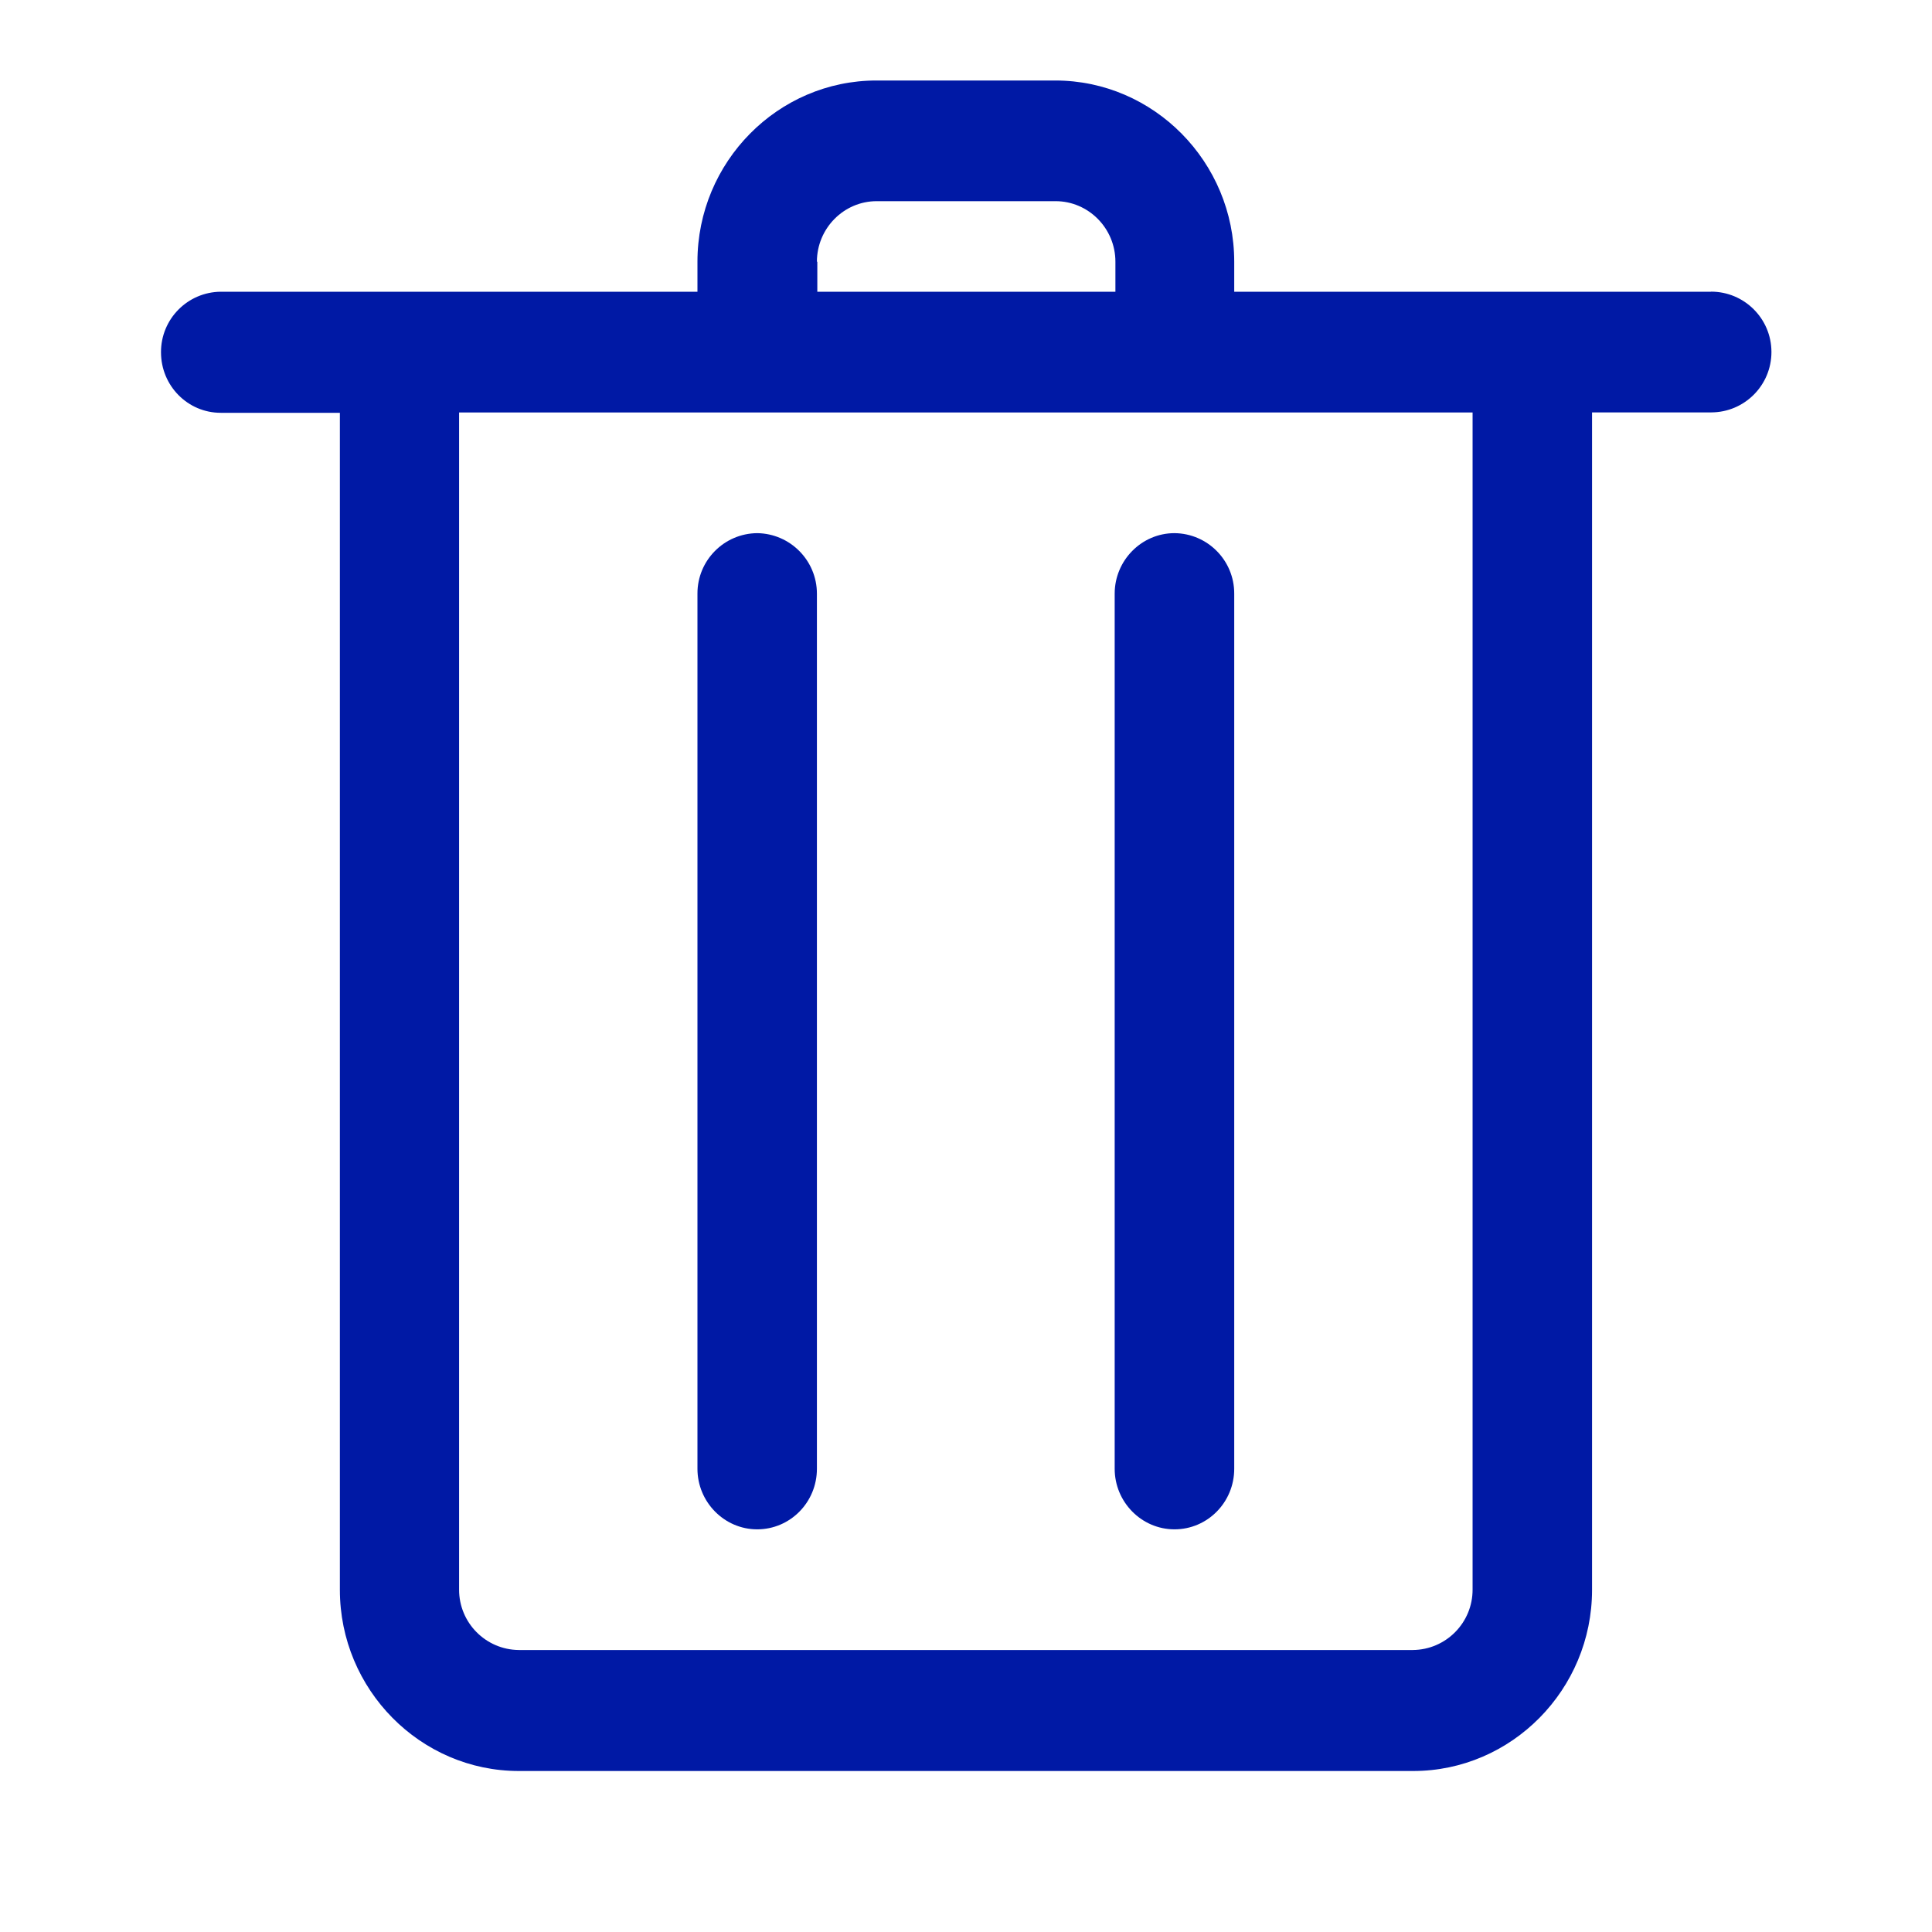
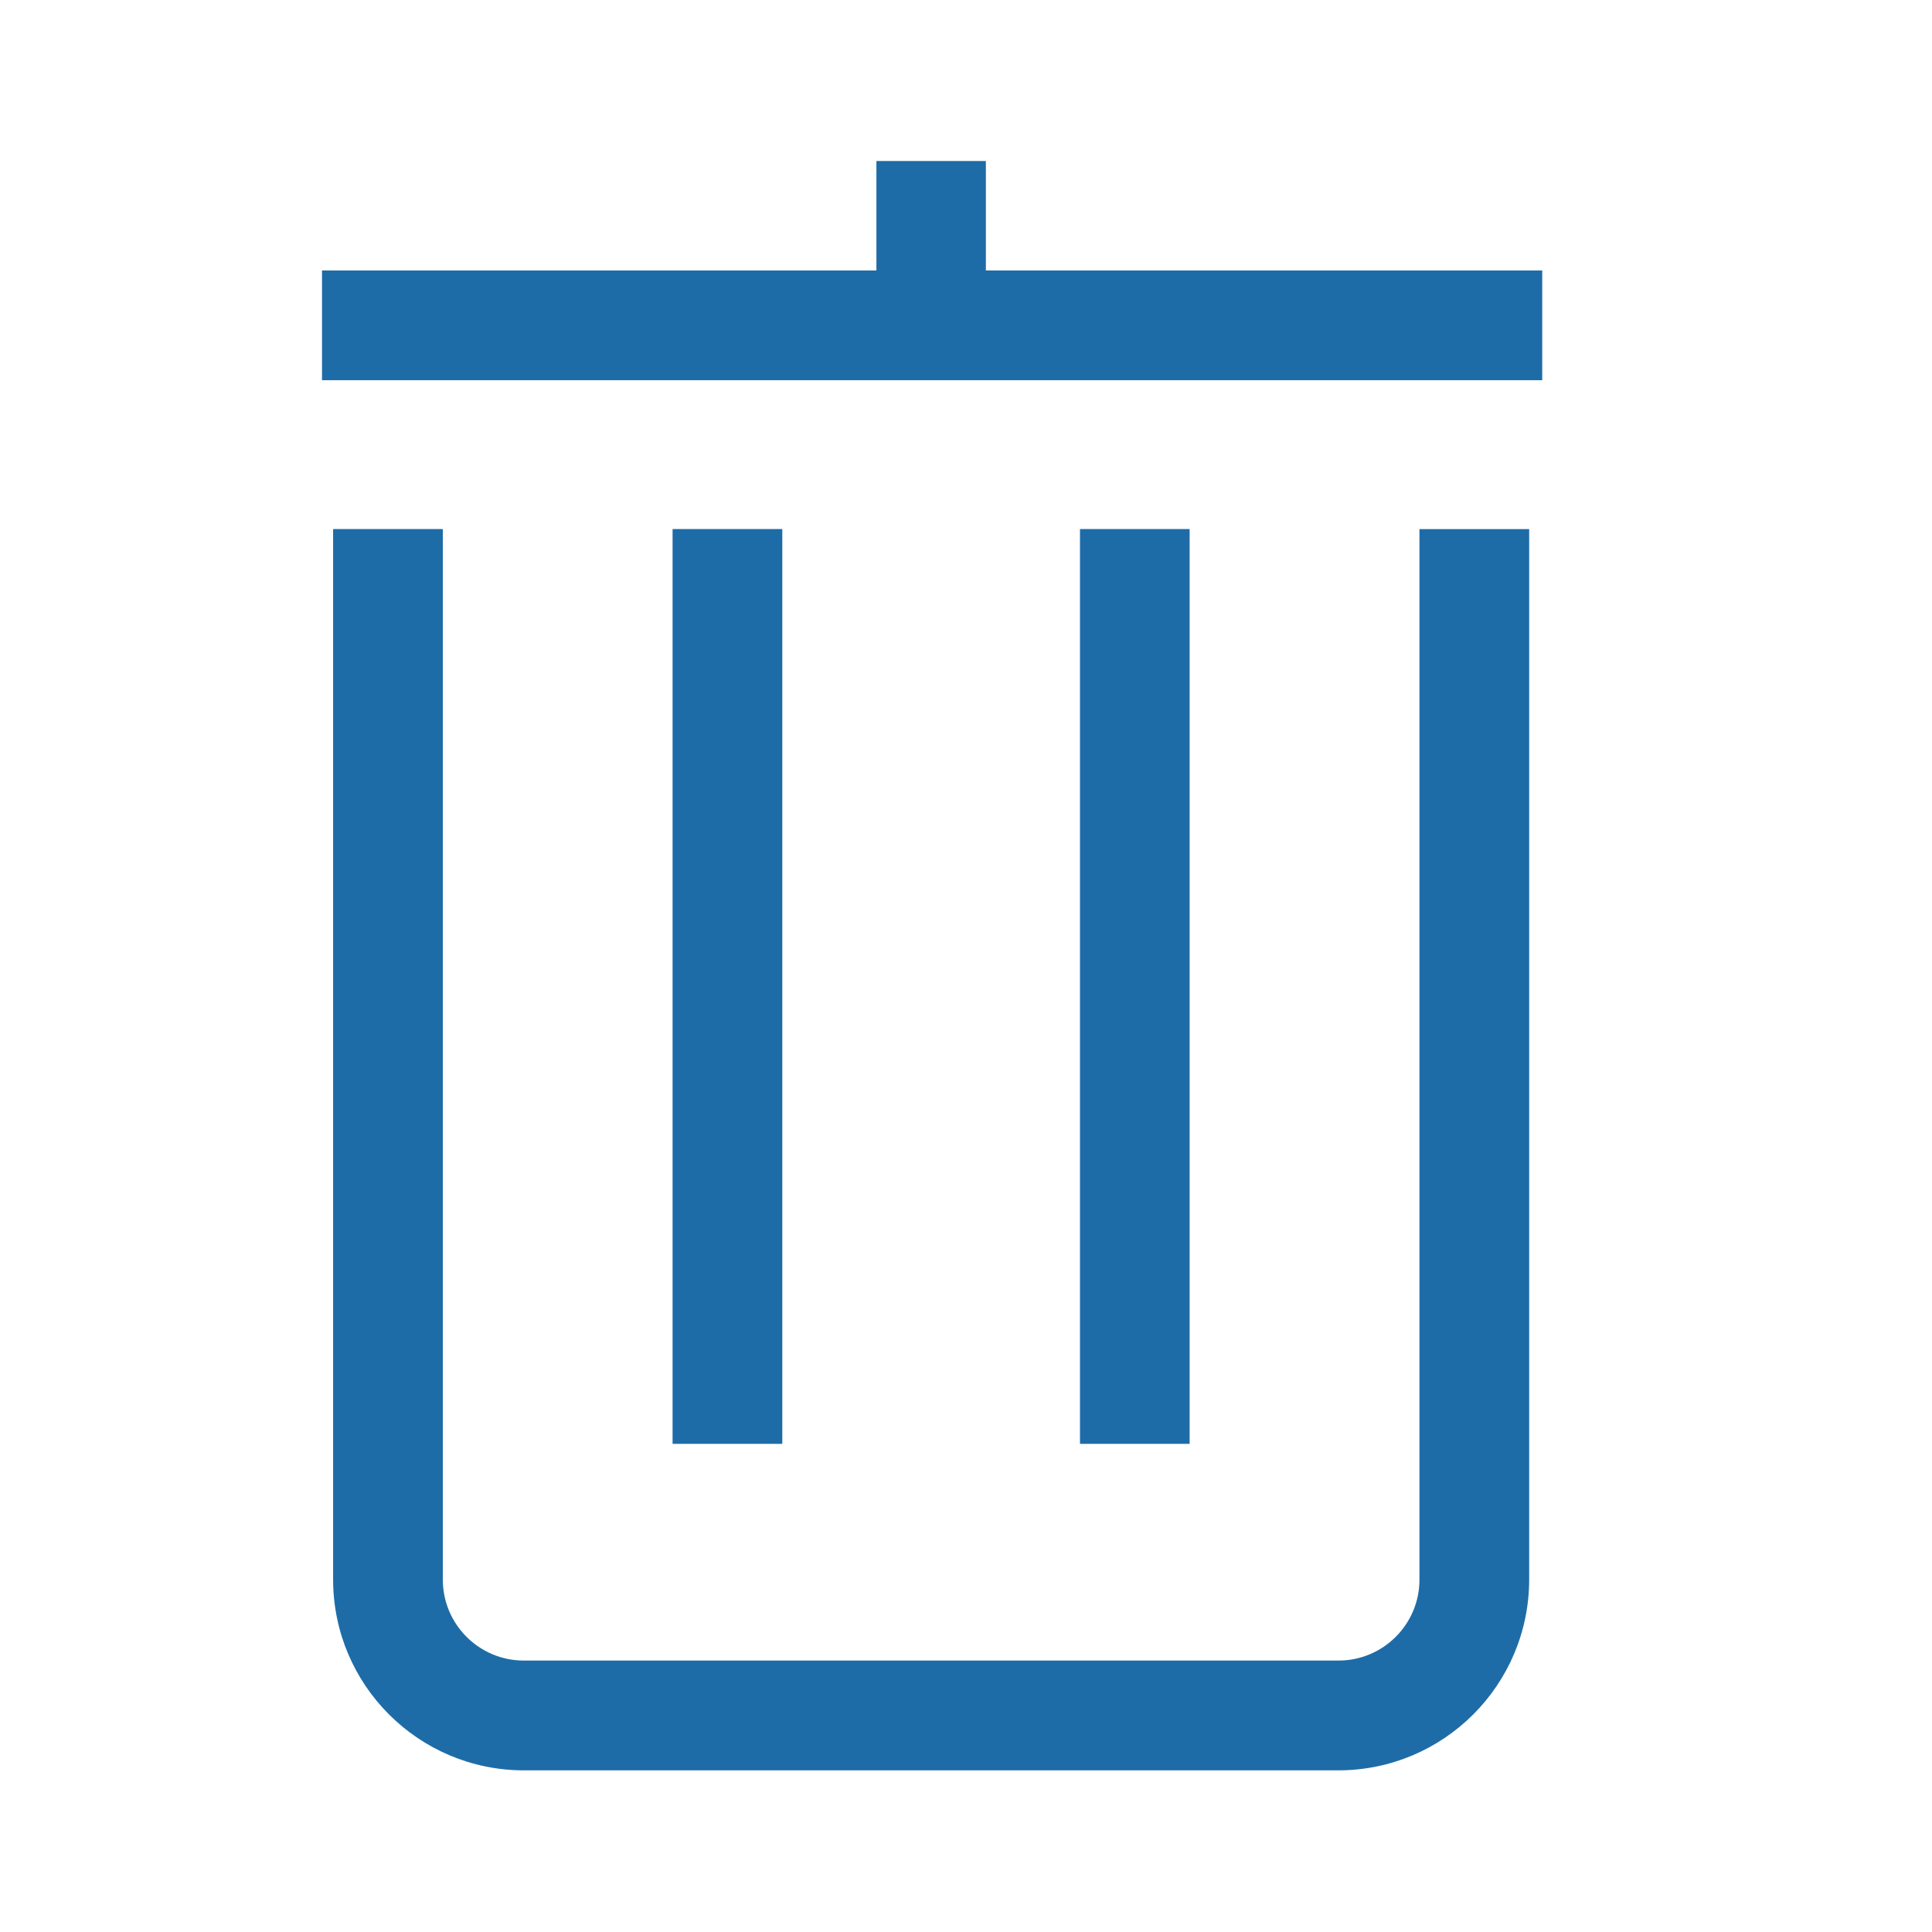
<svg xmlns="http://www.w3.org/2000/svg" width="24" height="24">
-   <g fill="#0019A5" fill-rule="nonzero">
-     <path d="M13.847 7.374v10.872c0 .411.332.752.743.752.41 0 .742-.336.742-.752V7.374a.749.749 0 0 0-.742-.751c-.41 0-.743.34-.743.751Zm-4.44-.751a.749.749 0 0 0-.743.751v10.872c0 .411.332.752.742.752s.742-.336.742-.752V7.374a.752.752 0 0 0-.742-.751Z" />
-     <path d="M21.254 3.624h-5.922v-.373c0-1.239-1-2.251-2.223-2.251h-2.222C9.663 1 8.664 2.012 8.664 3.25v.374H2.742A.749.749 0 0 0 2 4.376c0 .416.332.752.742.752h1.48v14.621c0 1.239 1 2.251 2.223 2.251h11.11c1.223 0 2.222-1.012 2.222-2.25V5.123h1.48a.749.749 0 0 0-.003-1.5Zm-11.106-.373c0-.412.332-.752.743-.752h2.222c.407 0 .743.336.743.752v.373h-3.703v-.373h-.005Zm8.145 16.494a.749.749 0 0 1-.743.752H6.445a.749.749 0 0 1-.742-.752V5.124h12.59v14.621Z" />
+   <g fill="#1E6CA7" fill-rule="evenodd">
+     <path d="M8.355 17.936h1.363V6.572H8.355zM13.416 17.936h1.362V6.572h-1.362zM4 4.723h15.158V3.36H4z" />
+     <path d="M17.633 19.623c0 .555-.451 1.005-1.006 1.005H6.507c-.555 0-1.006-.45-1.006-1.005V6.572H4.138v13.05a2.371 2.371 0 0 0 2.368 2.37h10.121a2.372 2.372 0 0 0 2.369-2.37V6.573h-1.363v13.05ZM10.887 3.36h1.36V2h-1.36z" />
  </g>
</svg>
